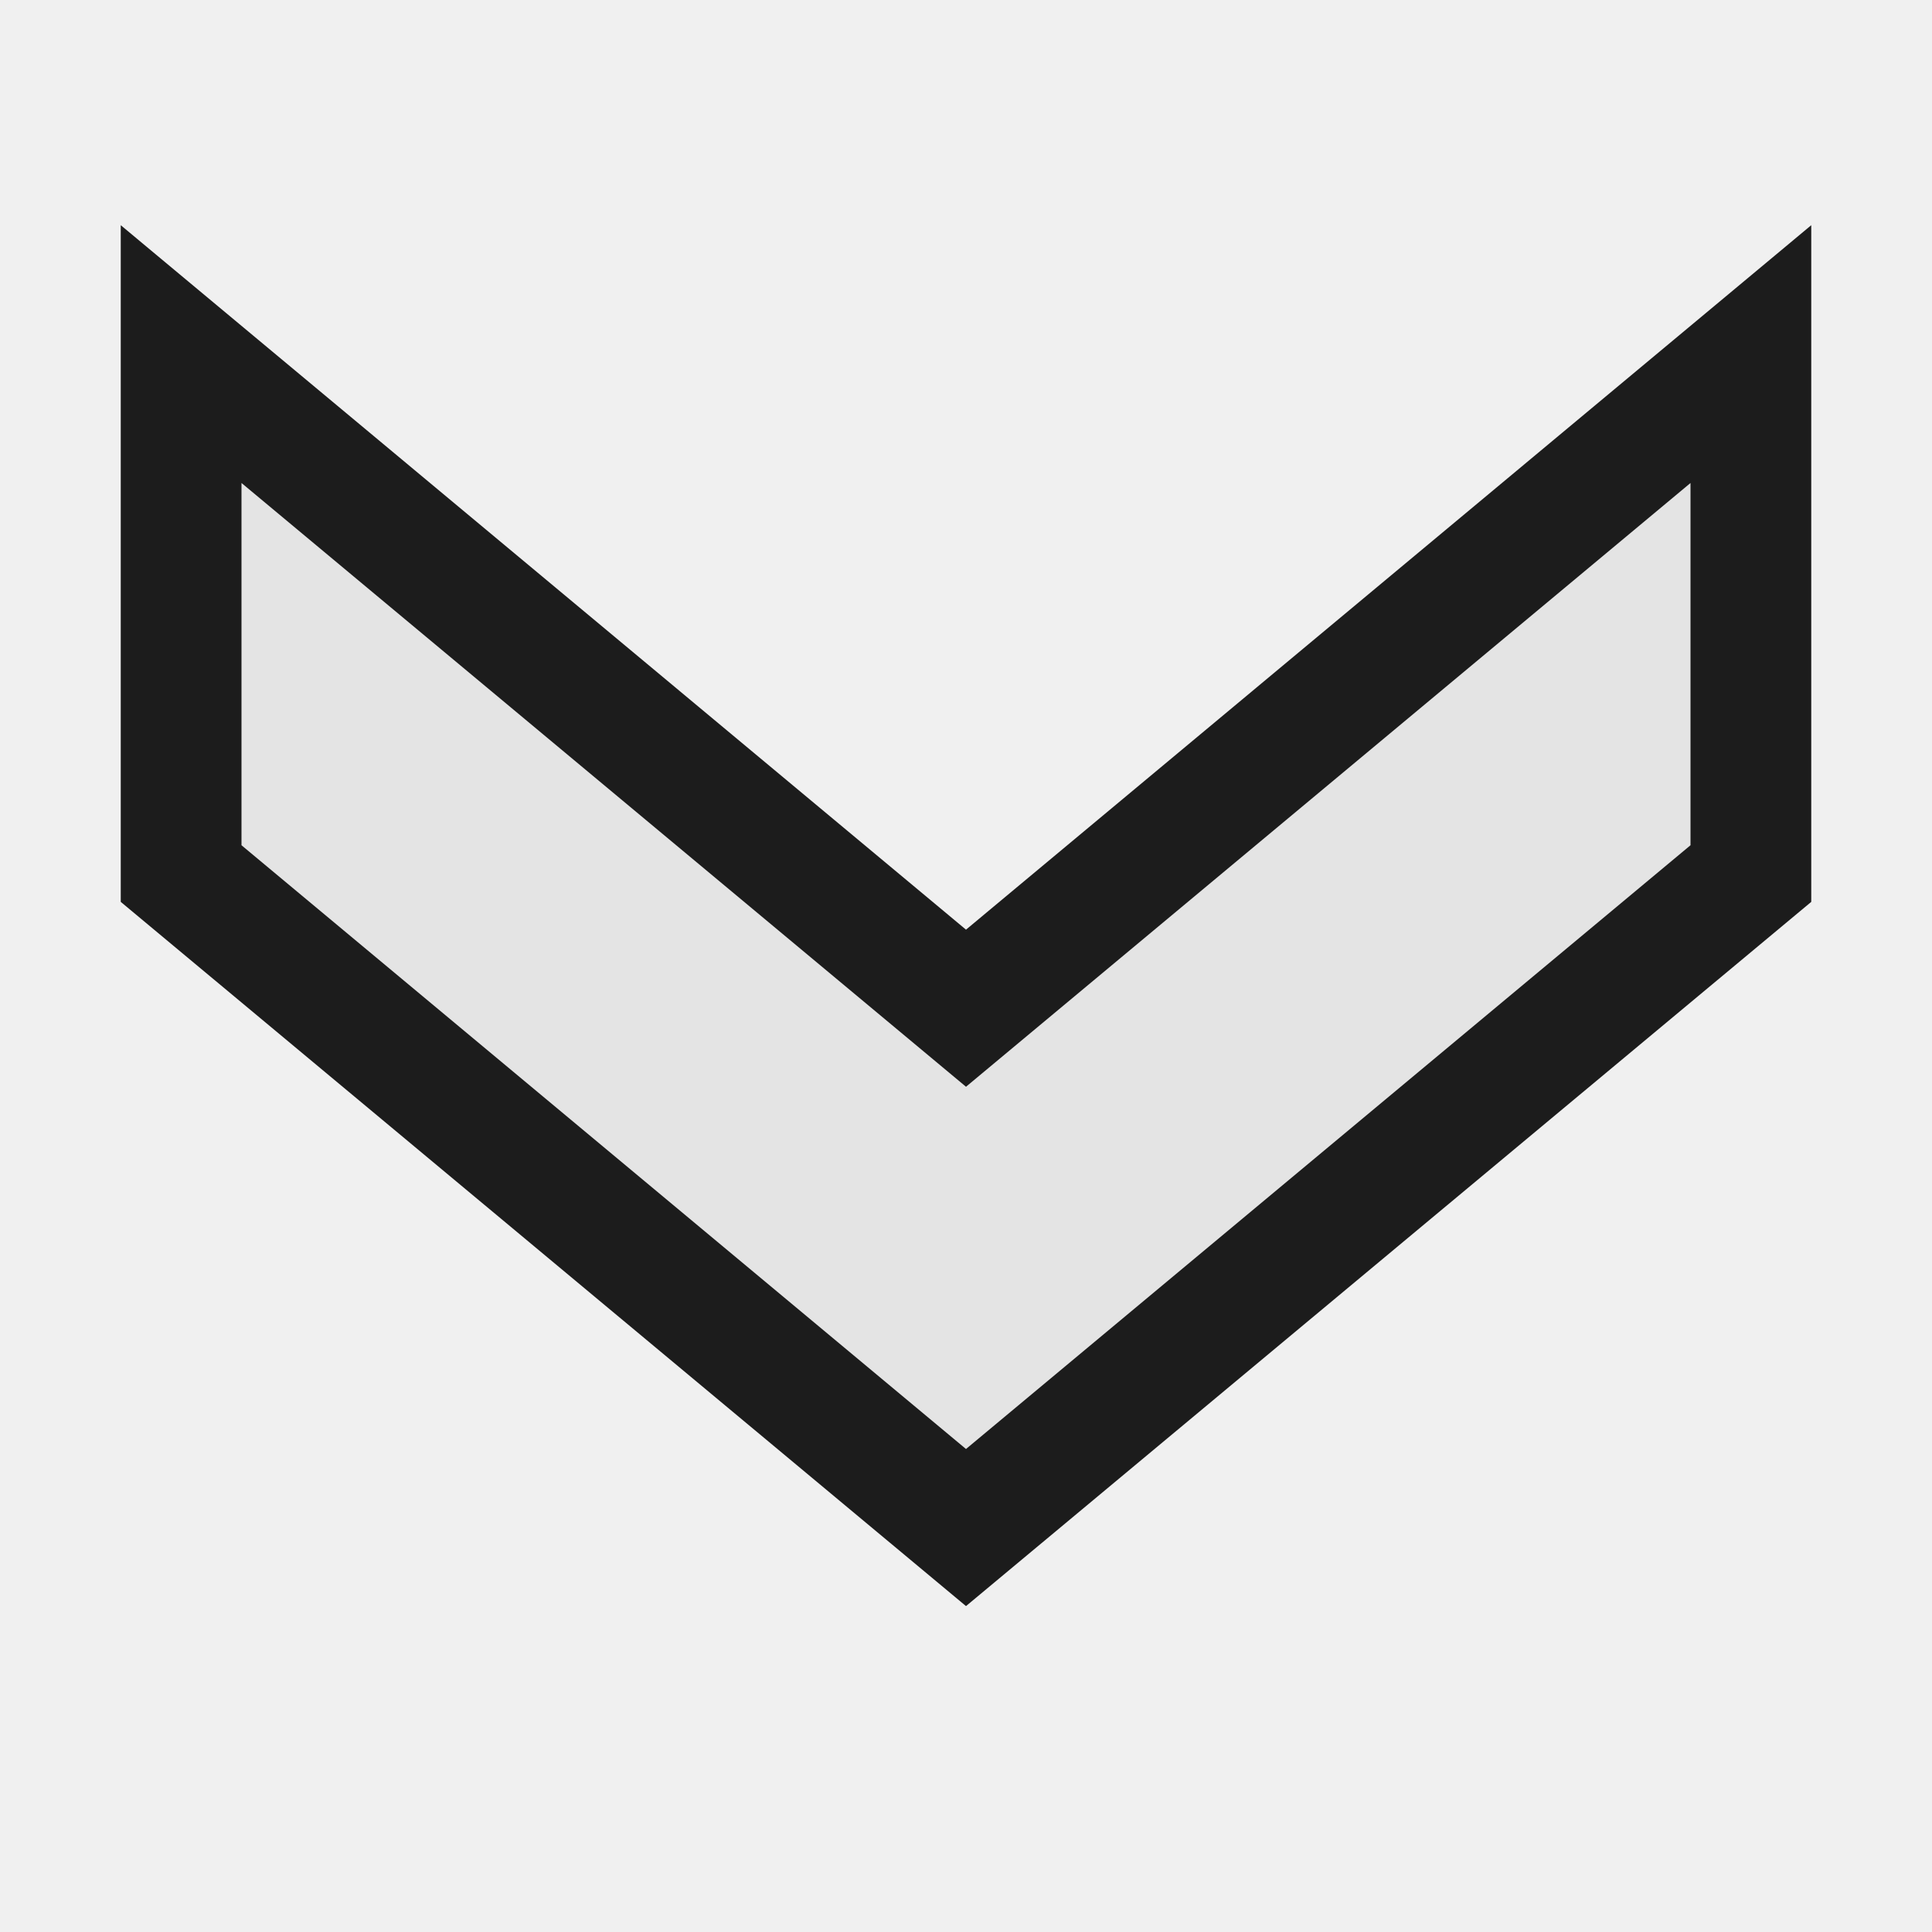
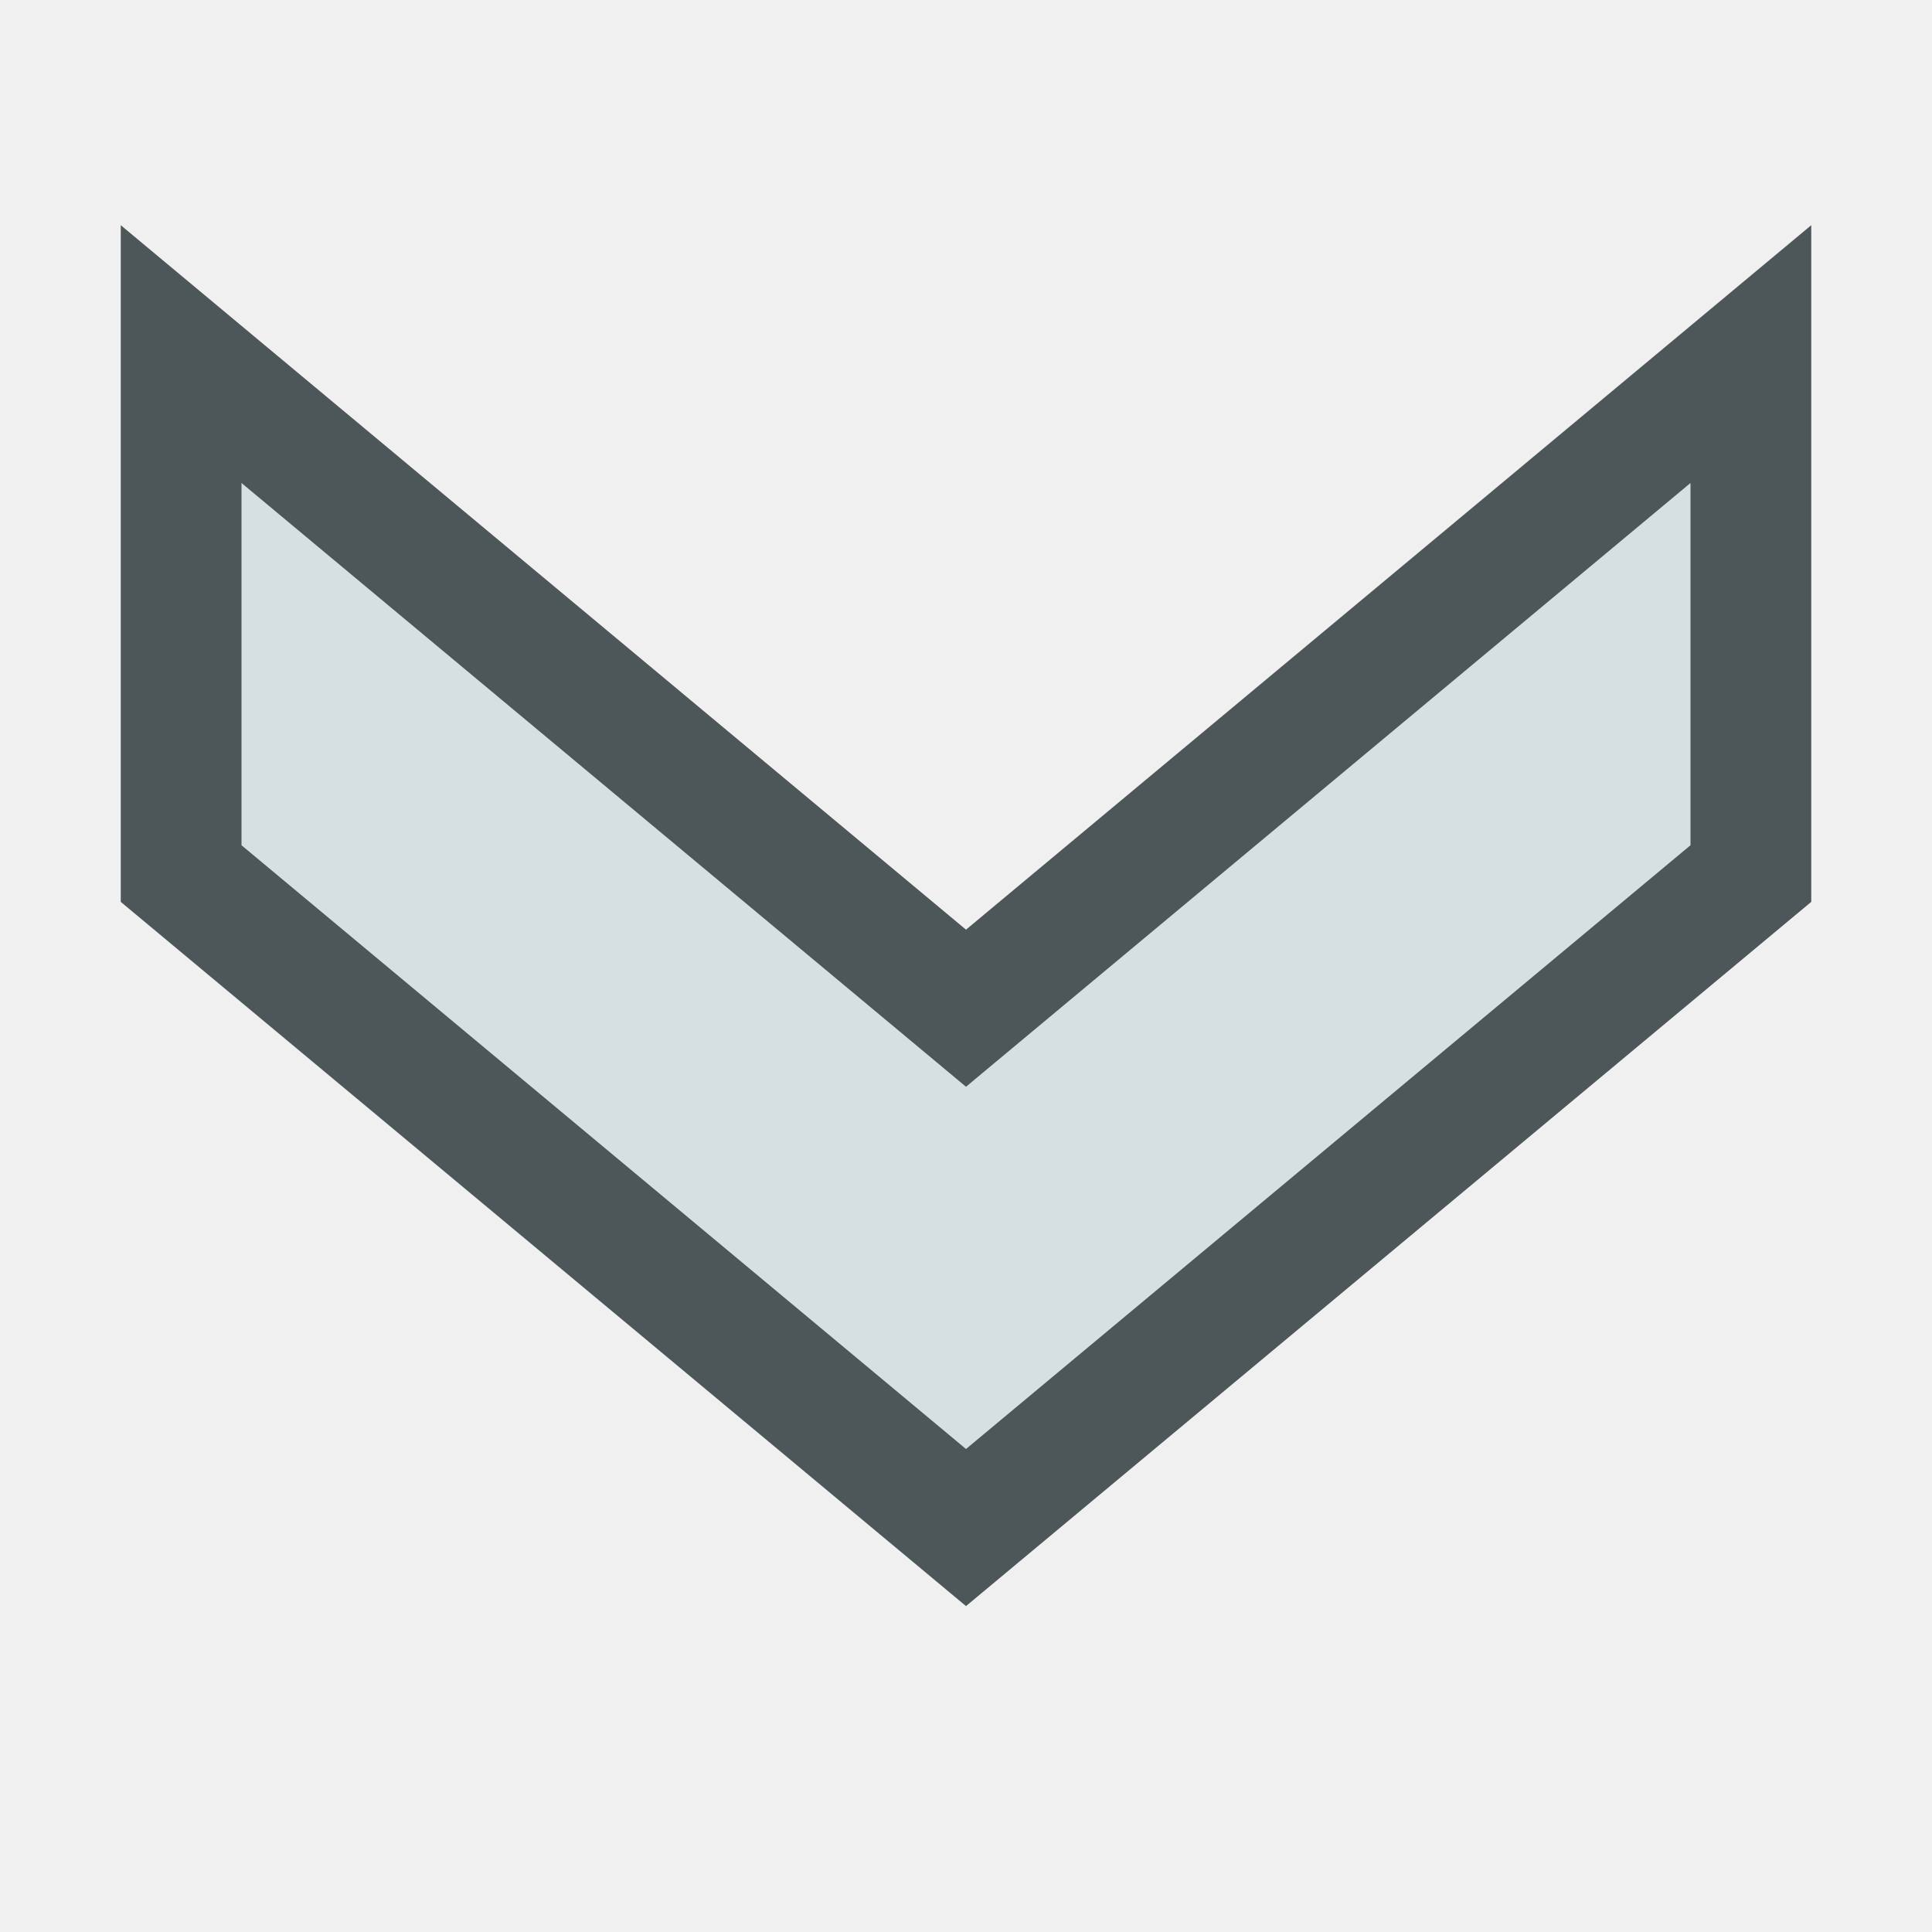
<svg xmlns="http://www.w3.org/2000/svg" version="1.1" viewBox="0 0 16 16">
-   <path style="opacity:.88" d="m 1,1.865 v 2.135 3.469 l 7,5.832 7,-5.832 v -5.604 l -7,5.834 Z " />
-   <path style="fill:#fff;opacity:.88" d="M 2,4 8,9 14,4 V 7 L 8,12 2,7 Z" />
+   <path style="fill:#4d575a" d="m 1,1.865 v 2.135 3.469 l 7,5.832 7,-5.832 v -5.604 l -7,5.834 Z " />
+   <path style="fill:#d6dfe2" d="M 2,4 8,9 14,4 V 7 L 8,12 2,7 Z" />
</svg>
